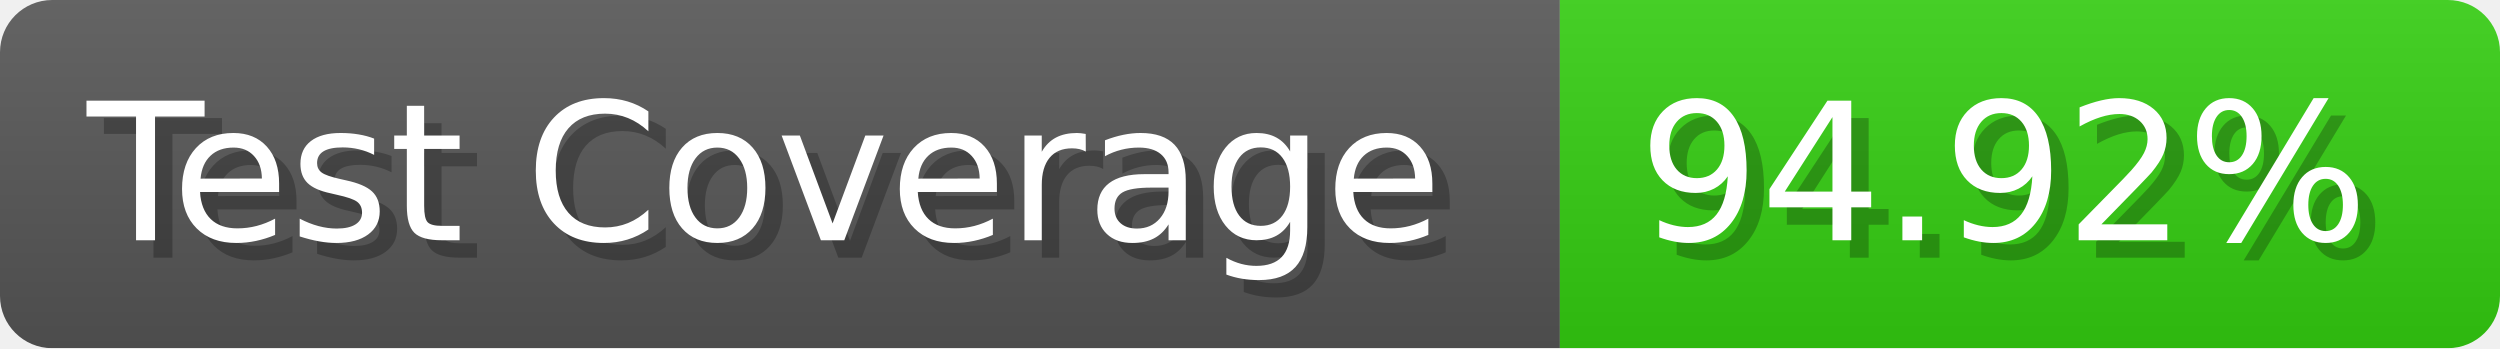
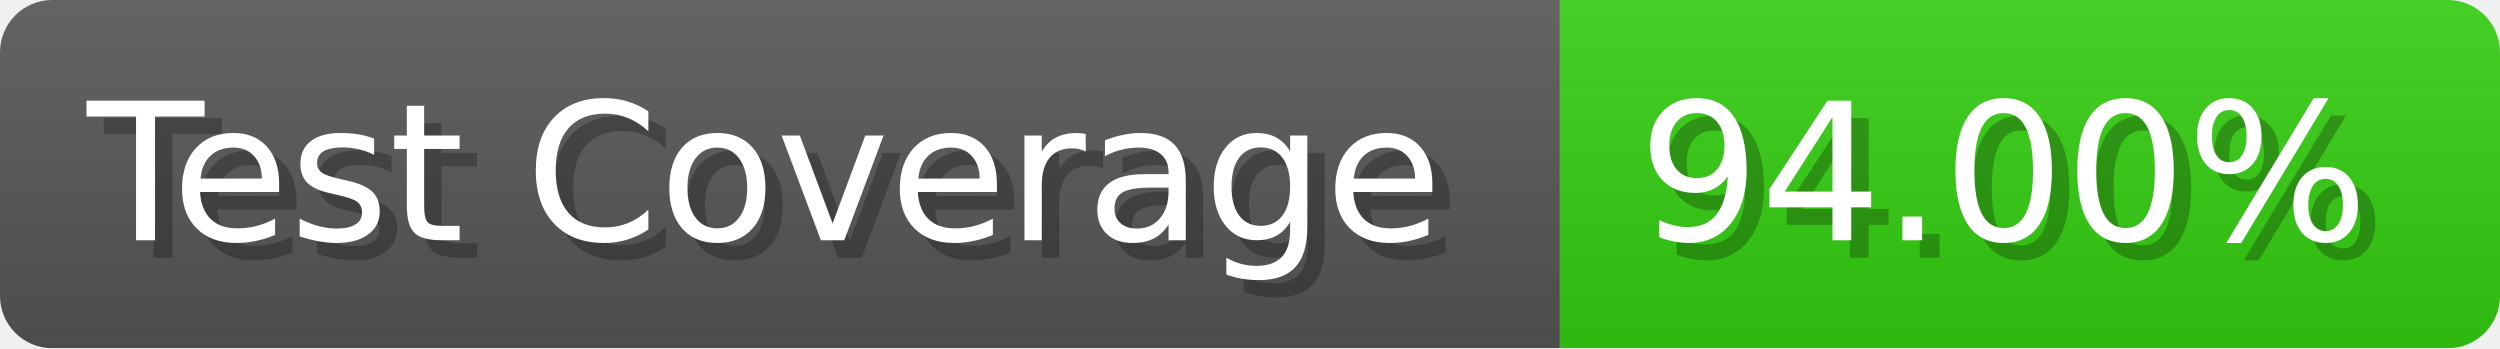
- <svg xmlns="http://www.w3.org/2000/svg" width="143.6" height="20" viewBox="0 0 1436 200" role="img" aria-label="Test Coverage: 94.92%">
+ <svg xmlns="http://www.w3.org/2000/svg" width="143.6" height="20" viewBox="0 0 1436 200" role="img" aria-label="Test Coverage: 94.00%">
  <linearGradient id="a" x2="0" y2="100%">
    <stop offset="0" stop-opacity=".1" stop-color="#EEE" />
    <stop offset="1" stop-opacity=".1" />
  </linearGradient>
  <mask id="m">
    <rect width="1436" height="200" rx="30" fill="#FFF" />
  </mask>
  <g mask="url(#m)">
    <rect width="896" height="200" fill="#555" />
    <rect width="540" height="200" fill="#3C1" x="896" />
    <rect width="1436" height="200" fill="url(#a)" />
  </g>
  <g aria-hidden="true" fill="#fff" text-anchor="start" font-family="Verdana,DejaVu Sans,sans-serif" font-size="110">
    <text x="60" y="148" textLength="796" fill="#000" opacity="0.25">Test Coverage</text>
    <text x="50" y="138" textLength="796">Test Coverage</text>
-     <text x="951" y="148" textLength="440" fill="#000" opacity="0.25">94.92%</text>
-     <text x="941" y="138" textLength="440">94.92%</text>
+     <text x="951" y="148" textLength="440" fill="#000" opacity="0.25">94.00%</text>
+     <text x="941" y="138" textLength="440">94.00%</text>
  </g>
</svg>
